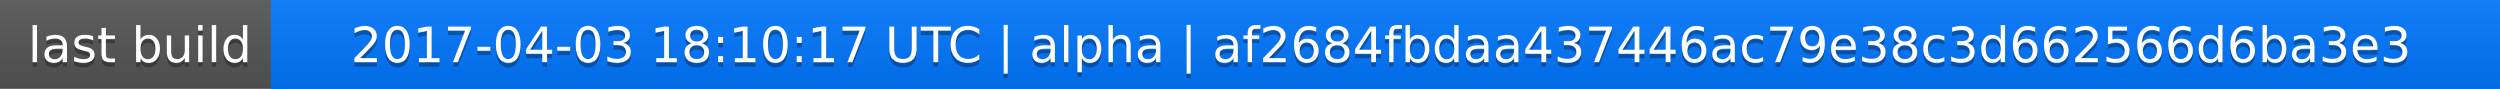
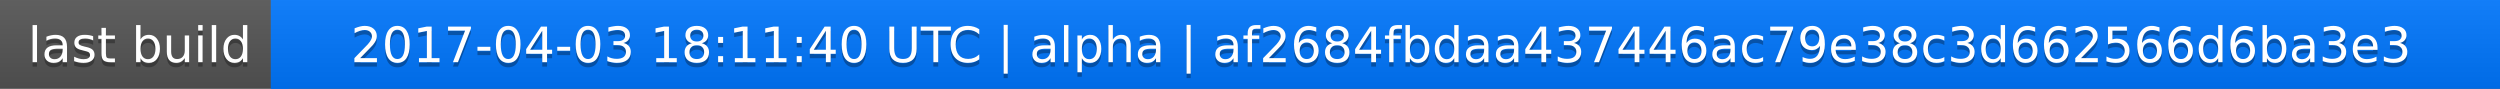
<svg xmlns="http://www.w3.org/2000/svg" width="563" height="20">
  <linearGradient id="a" x2="0" y2="100%">
    <stop offset="0" stop-color="#bbb" stop-opacity=".1" />
    <stop offset="1" stop-opacity=".1" />
  </linearGradient>
  <rect rx="0" width="563" height="20" fill="#555" />
  <rect rx="0" x="61" width="502" height="20" fill="#07f" />
  <path fill="#07f" d="M61 0h4v20h-4z" />
  <rect rx="0" width="563" height="20" fill="url(#a)" />
  <g fill="#fff" text-anchor="middle" font-family="DejaVu Sans,Verdana,Geneva,sans-serif" font-size="11">
    <text x="31.5" y="15" fill="#010101" fill-opacity=".3">last build</text>
    <text x="31.5" y="14">last build</text>
-     <text x="311" y="15" fill="#010101" fill-opacity=".3">2017-04-03 18:10:17 UTC | alpha | af2684fbdaa437446ac79e38c3d662566d6ba3e3</text>
-     <text x="311" y="14">2017-04-03 18:10:17 UTC | alpha | af2684fbdaa437446ac79e38c3d662566d6ba3e3</text>
+     <text x="311" y="15" fill="#010101" fill-opacity=".3">2017-04-03 18:11:40 UTC | alpha | af2684fbdaa437446ac79e38c3d662566d6ba3e3</text>
+     <text x="311" y="14">2017-04-03 18:11:40 UTC | alpha | af2684fbdaa437446ac79e38c3d662566d6ba3e3</text>
  </g>
</svg>
